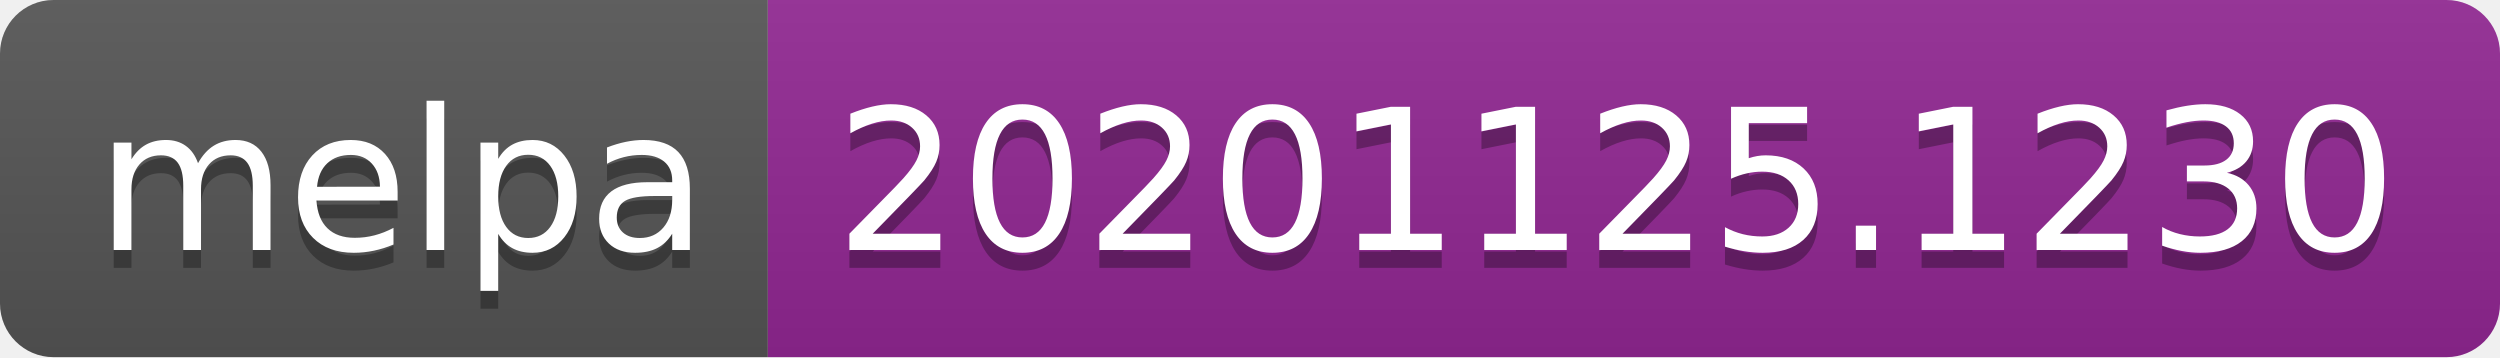
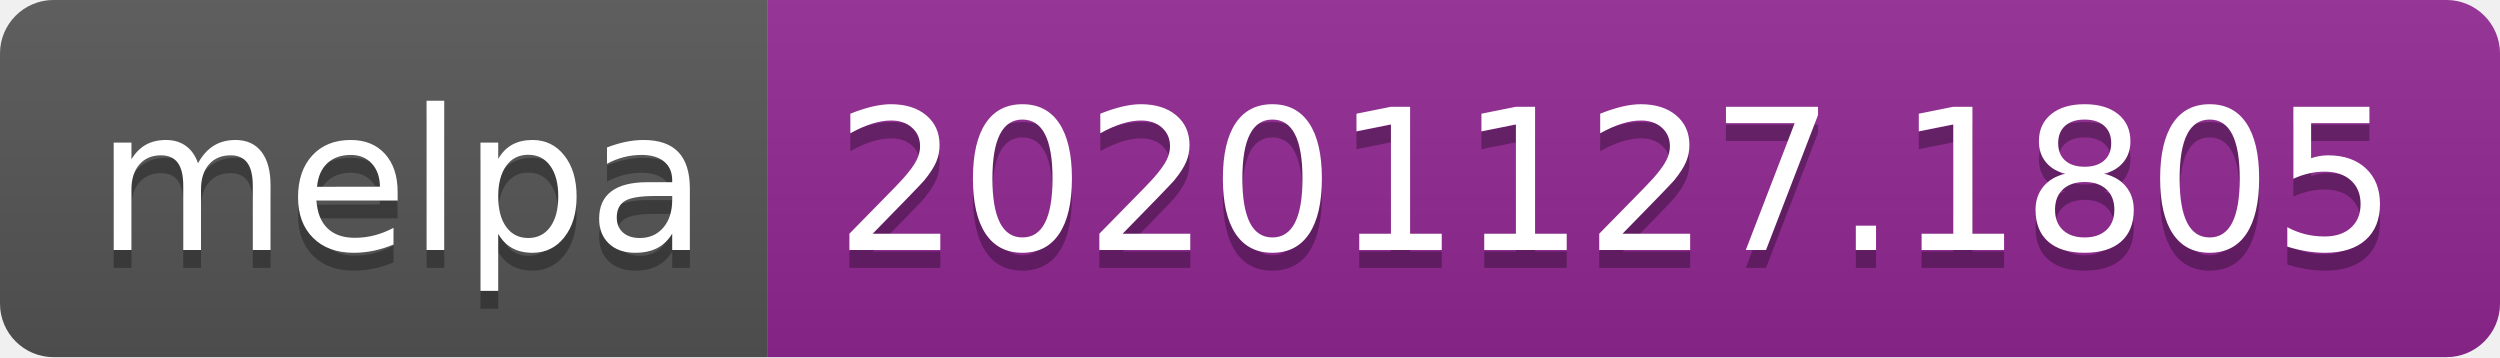
- <svg xmlns="http://www.w3.org/2000/svg" width="140" height="20" role="img" aria-label="melpa: 20201125.1230">
+ <svg xmlns="http://www.w3.org/2000/svg" width="140" height="20" role="img" aria-label="melpa: 20201127.1805">
  <linearGradient id="s" x2="0" y2="100%">
    <stop offset="0" stop-color="#bbb" stop-opacity=".1" />
    <stop offset="1" stop-opacity=".1" />
  </linearGradient>
  <clipPath id="r">
    <rect width="140" height="20" rx="3" fill="#fff" />
  </clipPath>
  <g clip-path="url(#r)">
    <rect width="43" height="20" fill="#555" />
    <rect x="43" width="97" height="20" fill="#922793" />
    <rect width="140" height="20" fill="url(#s)" />
  </g>
  <g fill="#fff" text-anchor="middle" font-family="Verdana,Geneva,DejaVu Sans,sans-serif" text-rendering="geometricPrecision" font-size="110">
    <text aria-hidden="true" x="225" y="150" fill="#010101" fill-opacity=".3" transform="scale(.1)" textLength="330">melpa</text>
    <text x="225" y="140" transform="scale(.1)" fill="#fff" textLength="330">melpa</text>
-     <text aria-hidden="true" x="905" y="150" fill="#010101" fill-opacity=".3" transform="scale(.1)" textLength="870">20201125.1230</text>
-     <text x="905" y="140" transform="scale(.1)" fill="#fff" textLength="870">20201125.1230</text>
+     <text aria-hidden="true" x="905" y="150" fill="#010101" fill-opacity=".3" transform="scale(.1)" textLength="870">20201127.1805</text>
+     <text x="905" y="140" transform="scale(.1)" fill="#fff" textLength="870">20201127.1805</text>
  </g>
</svg>
